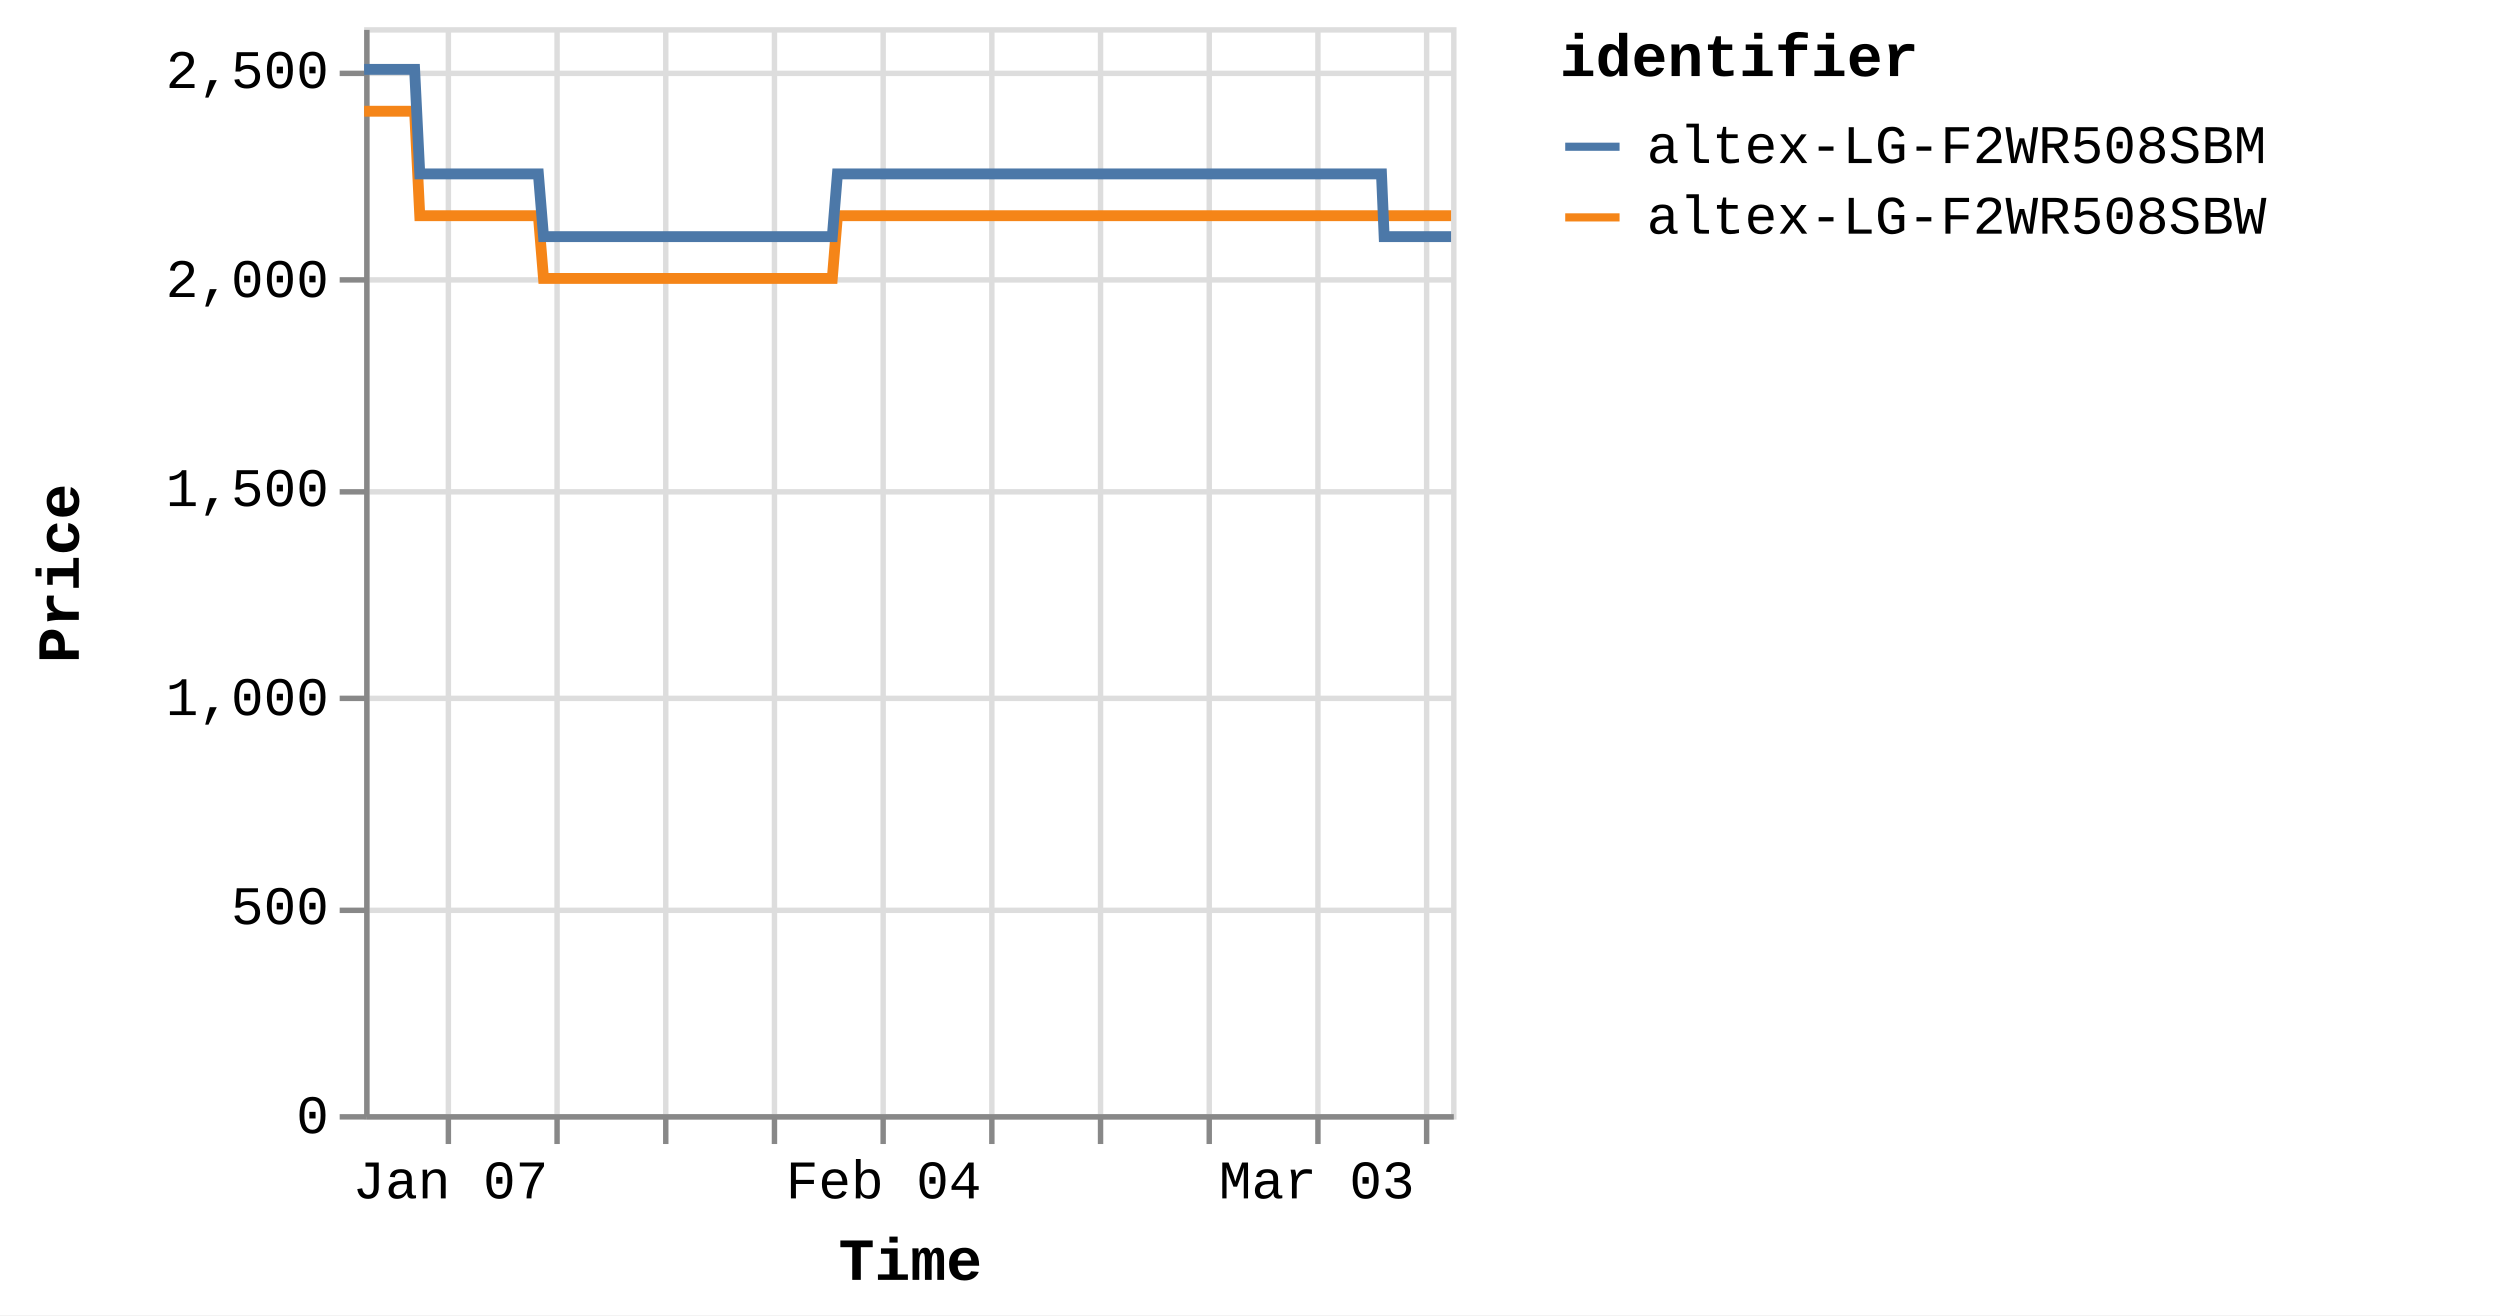
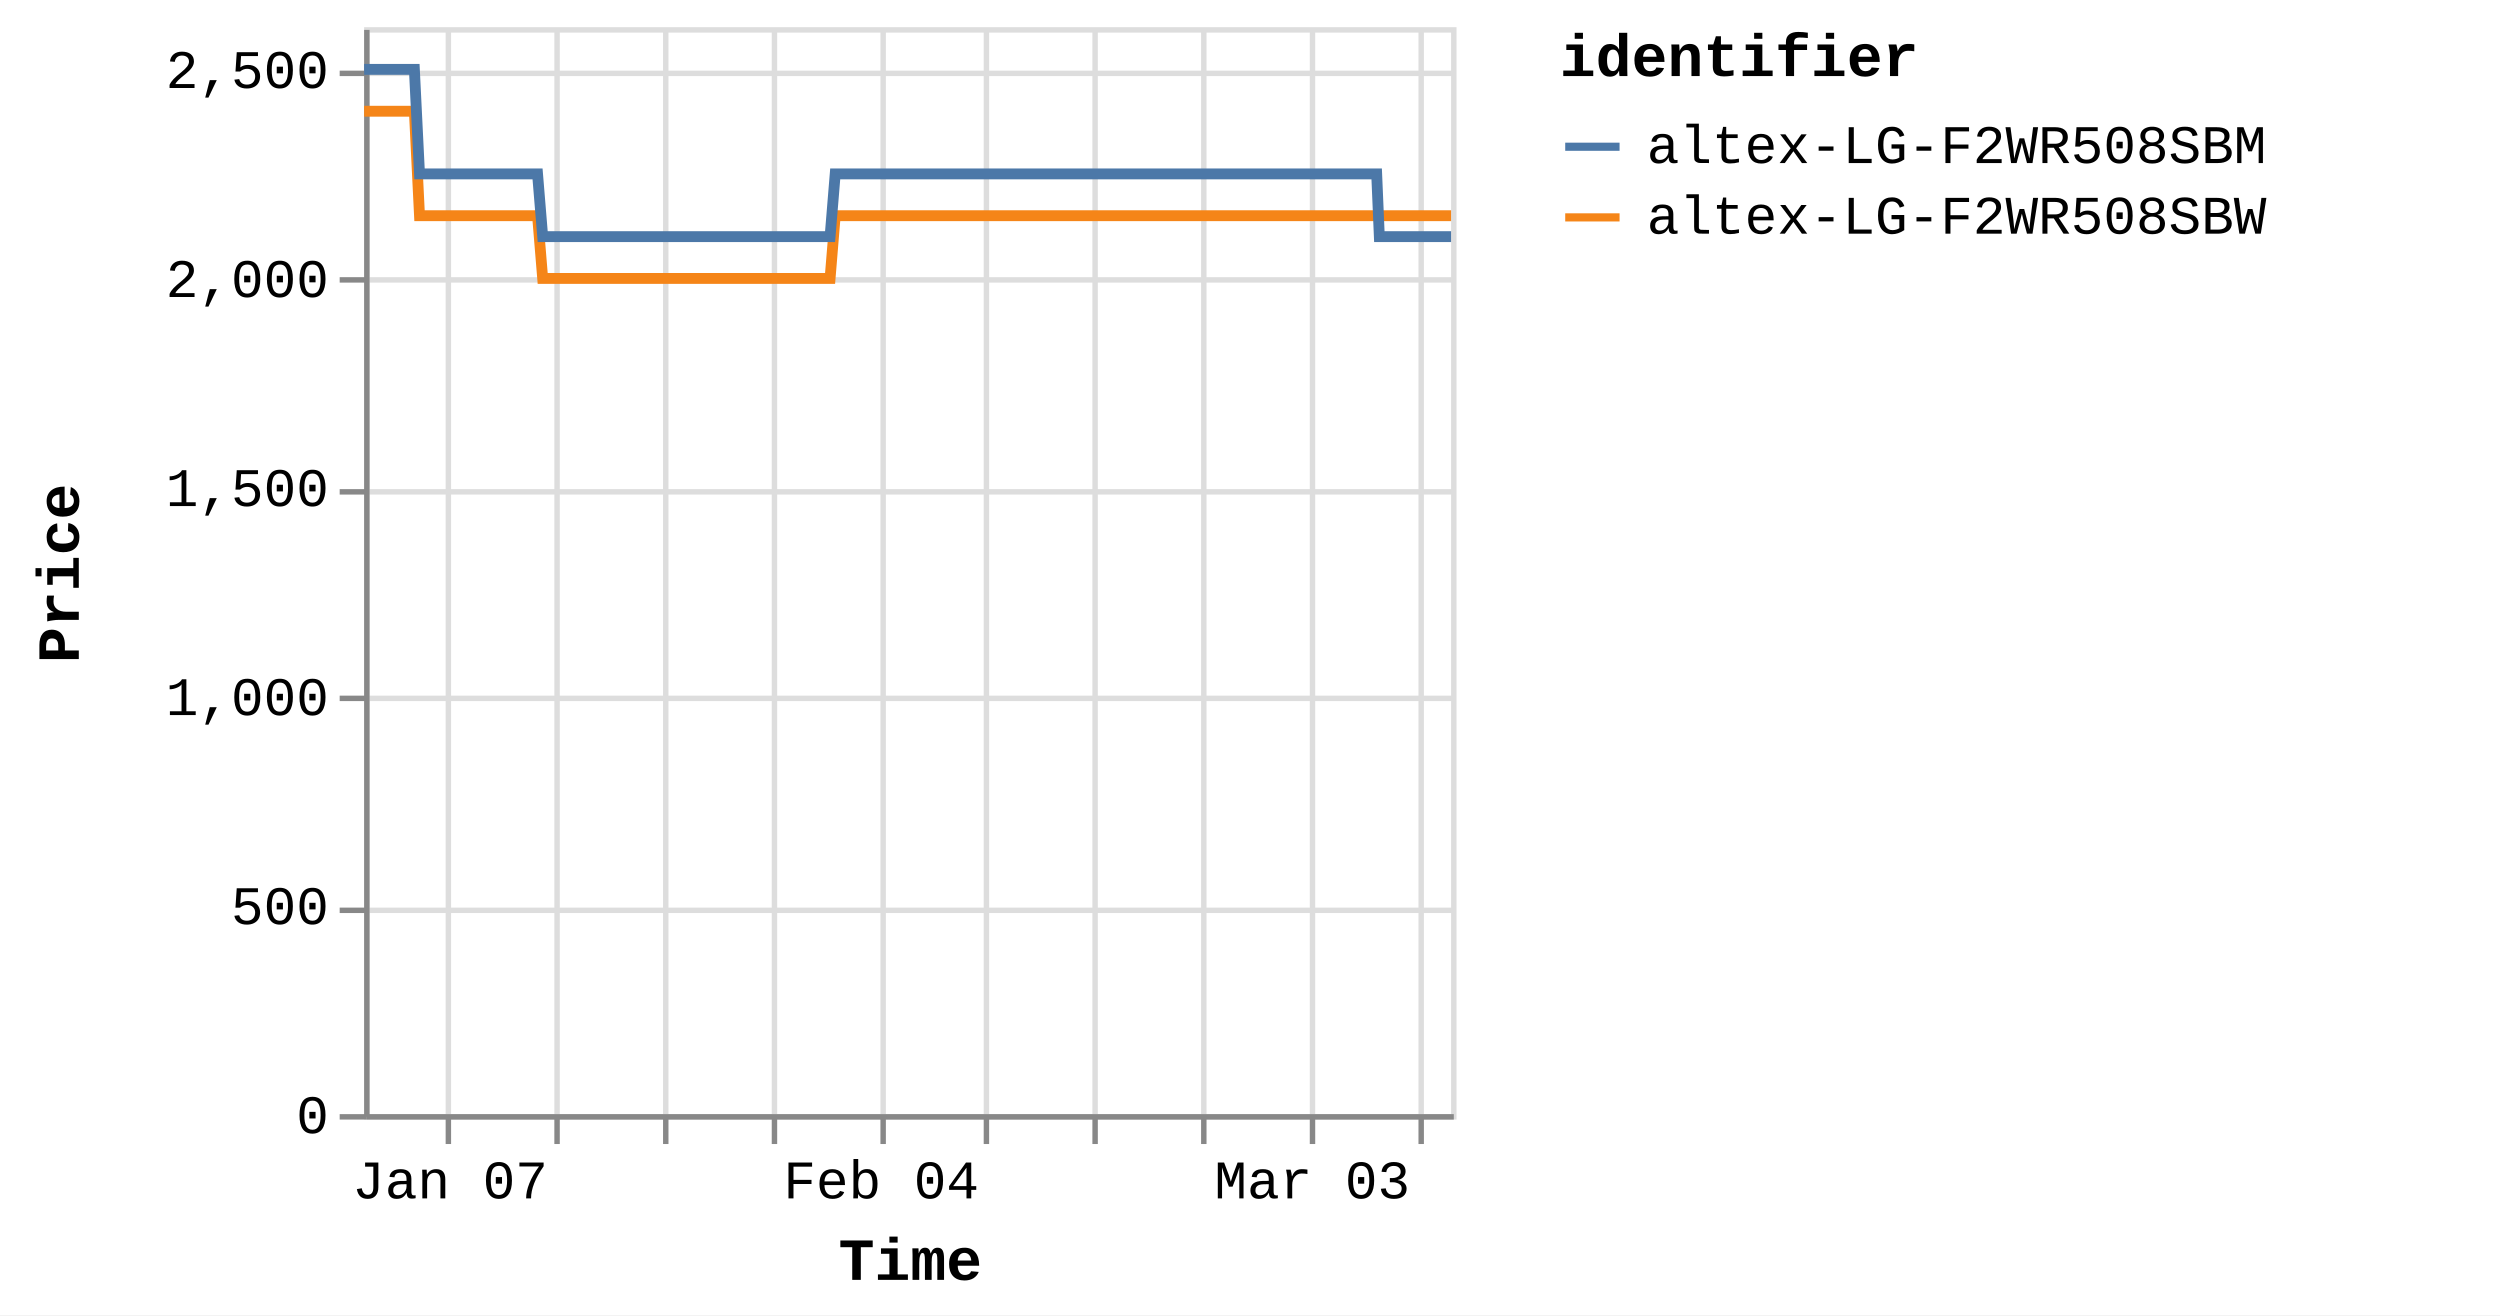
<svg xmlns="http://www.w3.org/2000/svg" version="1.1" class="marks" width="460" height="242" viewBox="0 0 460 242">
  <rect width="460" height="242" fill="white" />
  <g fill="none" stroke-miterlimit="10" transform="translate(67,5)">
    <g class="mark-group role-frame root" role="graphics-object" aria-roledescription="group mark container">
      <g transform="translate(0,0)">
        <path class="background" aria-hidden="true" d="M0.5,0.5h200v200h-200Z" stroke="#ddd" />
        <g>
          <g class="mark-group role-axis" aria-hidden="true">
            <g transform="translate(0.5,200.5)">
              <path class="background" aria-hidden="true" d="M0,0h0v0h0Z" pointer-events="none" />
              <g>
                <g class="mark-rule role-axis-grid" pointer-events="none">
                  <line transform="translate(15,-200)" x2="0" y2="200" stroke="#ddd" stroke-width="1" opacity="1" />
                  <line transform="translate(35,-200)" x2="0" y2="200" stroke="#ddd" stroke-width="1" opacity="1" />
                  <line transform="translate(55,-200)" x2="0" y2="200" stroke="#ddd" stroke-width="1" opacity="1" />
                  <line transform="translate(75,-200)" x2="0" y2="200" stroke="#ddd" stroke-width="1" opacity="1" />
                  <line transform="translate(95,-200)" x2="0" y2="200" stroke="#ddd" stroke-width="1" opacity="1" />
-                   <line transform="translate(115,-200)" x2="0" y2="200" stroke="#ddd" stroke-width="1" opacity="1" />
-                   <line transform="translate(135,-200)" x2="0" y2="200" stroke="#ddd" stroke-width="1" opacity="1" />
-                   <line transform="translate(155,-200)" x2="0" y2="200" stroke="#ddd" stroke-width="1" opacity="1" />
-                   <line transform="translate(175,-200)" x2="0" y2="200" stroke="#ddd" stroke-width="1" opacity="1" />
-                   <line transform="translate(195,-200)" x2="0" y2="200" stroke="#ddd" stroke-width="1" opacity="1" />
+                   <line transform="translate(114,-200)" x2="0" y2="200" stroke="#ddd" stroke-width="1" opacity="1" />
+                   <line transform="translate(134,-200)" x2="0" y2="200" stroke="#ddd" stroke-width="1" opacity="1" />
+                   <line transform="translate(154,-200)" x2="0" y2="200" stroke="#ddd" stroke-width="1" opacity="1" />
+                   <line transform="translate(174,-200)" x2="0" y2="200" stroke="#ddd" stroke-width="1" opacity="1" />
+                   <line transform="translate(194,-200)" x2="0" y2="200" stroke="#ddd" stroke-width="1" opacity="1" />
                </g>
              </g>
              <path class="foreground" aria-hidden="true" d="" pointer-events="none" display="none" />
            </g>
          </g>
          <g class="mark-group role-axis" aria-hidden="true">
            <g transform="translate(0.5,0.5)">
              <path class="background" aria-hidden="true" d="M0,0h0v0h0Z" pointer-events="none" />
              <g>
                <g class="mark-rule role-axis-grid" pointer-events="none">
                  <line transform="translate(0,200)" x2="200" y2="0" stroke="#ddd" stroke-width="1" opacity="1" />
                  <line transform="translate(0,162)" x2="200" y2="0" stroke="#ddd" stroke-width="1" opacity="1" />
                  <line transform="translate(0,123)" x2="200" y2="0" stroke="#ddd" stroke-width="1" opacity="1" />
                  <line transform="translate(0,85)" x2="200" y2="0" stroke="#ddd" stroke-width="1" opacity="1" />
                  <line transform="translate(0,46)" x2="200" y2="0" stroke="#ddd" stroke-width="1" opacity="1" />
                  <line transform="translate(0,8)" x2="200" y2="0" stroke="#ddd" stroke-width="1" opacity="1" />
                </g>
              </g>
              <path class="foreground" aria-hidden="true" d="" pointer-events="none" display="none" />
            </g>
          </g>
-           <g class="mark-group role-axis" role="graphics-symbol" aria-roledescription="axis" aria-label="X-axis titled 'Time' for a time scale with values from Monday, 01 January 2024, 2:19:43 PM to Monday, 11 March 2024, 8:38:36 PM">
+           <g class="mark-group role-axis" role="graphics-symbol" aria-roledescription="axis" aria-label="X-axis titled 'Time' for a time scale with values from Monday, 01 January 2024, 2:19:43 PM to Tuesday, 12 March 2024, 4:38:35 AM">
            <g transform="translate(0.5,200.5)">
              <path class="background" aria-hidden="true" d="M0,0h0v0h0Z" pointer-events="none" />
              <g>
                <g class="mark-rule role-axis-tick" pointer-events="none">
                  <line transform="translate(15,0)" x2="0" y2="5" stroke="#888" stroke-width="1" opacity="1" />
                  <line transform="translate(35,0)" x2="0" y2="5" stroke="#888" stroke-width="1" opacity="1" />
                  <line transform="translate(55,0)" x2="0" y2="5" stroke="#888" stroke-width="1" opacity="1" />
                  <line transform="translate(75,0)" x2="0" y2="5" stroke="#888" stroke-width="1" opacity="1" />
                  <line transform="translate(95,0)" x2="0" y2="5" stroke="#888" stroke-width="1" opacity="1" />
-                   <line transform="translate(115,0)" x2="0" y2="5" stroke="#888" stroke-width="1" opacity="1" />
-                   <line transform="translate(135,0)" x2="0" y2="5" stroke="#888" stroke-width="1" opacity="1" />
-                   <line transform="translate(155,0)" x2="0" y2="5" stroke="#888" stroke-width="1" opacity="1" />
-                   <line transform="translate(175,0)" x2="0" y2="5" stroke="#888" stroke-width="1" opacity="1" />
-                   <line transform="translate(195,0)" x2="0" y2="5" stroke="#888" stroke-width="1" opacity="1" />
+                   <line transform="translate(114,0)" x2="0" y2="5" stroke="#888" stroke-width="1" opacity="1" />
+                   <line transform="translate(134,0)" x2="0" y2="5" stroke="#888" stroke-width="1" opacity="1" />
+                   <line transform="translate(154,0)" x2="0" y2="5" stroke="#888" stroke-width="1" opacity="1" />
+                   <line transform="translate(174,0)" x2="0" y2="5" stroke="#888" stroke-width="1" opacity="1" />
+                   <line transform="translate(194,0)" x2="0" y2="5" stroke="#888" stroke-width="1" opacity="1" />
                </g>
                <g class="mark-text role-axis-label" pointer-events="none">
-                   <text text-anchor="middle" transform="translate(15.37926,15)" font-family="Liberation Mono" font-size="10px" fill="#000" opacity="1">Jan 07</text>
-                   <text text-anchor="middle" transform="translate(35.30436,15)" font-family="Liberation Mono" font-size="10px" fill="#000" opacity="0">Jan 14</text>
-                   <text text-anchor="middle" transform="translate(55.22947,15)" font-family="Liberation Mono" font-size="10px" fill="#000" opacity="0">Jan 21</text>
-                   <text text-anchor="middle" transform="translate(75.15457,15)" font-family="Liberation Mono" font-size="10px" fill="#000" opacity="0">Jan 28</text>
-                   <text text-anchor="middle" transform="translate(95.07968,15)" font-family="Liberation Mono" font-size="10px" fill="#000" opacity="1">Feb 04</text>
-                   <text text-anchor="middle" transform="translate(115.0048,15)" font-family="Liberation Mono" font-size="10px" fill="#000" opacity="0">Feb 11</text>
-                   <text text-anchor="middle" transform="translate(134.9299,15)" font-family="Liberation Mono" font-size="10px" fill="#000" opacity="0">Feb 18</text>
-                   <text text-anchor="middle" transform="translate(154.855,15)" font-family="Liberation Mono" font-size="10px" fill="#000" opacity="0">Feb 25</text>
-                   <text text-anchor="middle" transform="translate(174.7801,15)" font-family="Liberation Mono" font-size="10px" fill="#000" opacity="1">Mar 03</text>
-                   <text text-anchor="middle" transform="translate(194.7052,15)" font-family="Liberation Mono" font-size="10px" fill="#000" opacity="0">Mar 10</text>
+                   <text text-anchor="middle" transform="translate(15.30665,15)" font-family="Liberation Mono" font-size="10px" fill="#000" opacity="1">Jan 07</text>
+                   <text text-anchor="middle" transform="translate(35.13768,15)" font-family="Liberation Mono" font-size="10px" fill="#000" opacity="0">Jan 14</text>
+                   <text text-anchor="middle" transform="translate(54.96871,15)" font-family="Liberation Mono" font-size="10px" fill="#000" opacity="0">Jan 21</text>
+                   <text text-anchor="middle" transform="translate(74.79974,15)" font-family="Liberation Mono" font-size="10px" fill="#000" opacity="0">Jan 28</text>
+                   <text text-anchor="middle" transform="translate(94.63077,15)" font-family="Liberation Mono" font-size="10px" fill="#000" opacity="1">Feb 04</text>
+                   <text text-anchor="middle" transform="translate(114.4618,15)" font-family="Liberation Mono" font-size="10px" fill="#000" opacity="0">Feb 11</text>
+                   <text text-anchor="middle" transform="translate(134.2928,15)" font-family="Liberation Mono" font-size="10px" fill="#000" opacity="0">Feb 18</text>
+                   <text text-anchor="middle" transform="translate(154.1239,15)" font-family="Liberation Mono" font-size="10px" fill="#000" opacity="0">Feb 25</text>
+                   <text text-anchor="middle" transform="translate(173.9549,15)" font-family="Liberation Mono" font-size="10px" fill="#000" opacity="1">Mar 03</text>
+                   <text text-anchor="middle" transform="translate(193.7859,15)" font-family="Liberation Mono" font-size="10px" fill="#000" opacity="0">Mar 10</text>
                </g>
                <g class="mark-rule role-axis-domain" pointer-events="none">
                  <line transform="translate(0,0)" x2="200" y2="0" stroke="#888" stroke-width="1" opacity="1" />
                </g>
                <g class="mark-text role-axis-title" pointer-events="none">
                  <text text-anchor="middle" transform="translate(100,30)" font-family="Liberation Mono" font-size="11px" font-weight="bold" fill="#000" opacity="1">Time</text>
                </g>
              </g>
              <path class="foreground" aria-hidden="true" d="" pointer-events="none" display="none" />
            </g>
          </g>
          <g class="mark-group role-axis" role="graphics-symbol" aria-roledescription="axis" aria-label="Y-axis titled 'Price' for a linear scale with values from 0 to 2,600">
            <g transform="translate(0.5,0.5)">
              <path class="background" aria-hidden="true" d="M0,0h0v0h0Z" pointer-events="none" />
              <g>
                <g class="mark-rule role-axis-tick" pointer-events="none">
                  <line transform="translate(0,200)" x2="-5" y2="0" stroke="#888" stroke-width="1" opacity="1" />
                  <line transform="translate(0,162)" x2="-5" y2="0" stroke="#888" stroke-width="1" opacity="1" />
                  <line transform="translate(0,123)" x2="-5" y2="0" stroke="#888" stroke-width="1" opacity="1" />
                  <line transform="translate(0,85)" x2="-5" y2="0" stroke="#888" stroke-width="1" opacity="1" />
                  <line transform="translate(0,46)" x2="-5" y2="0" stroke="#888" stroke-width="1" opacity="1" />
                  <line transform="translate(0,8)" x2="-5" y2="0" stroke="#888" stroke-width="1" opacity="1" />
                </g>
                <g class="mark-text role-axis-label" pointer-events="none">
                  <text text-anchor="end" transform="translate(-7,203)" font-family="Liberation Mono" font-size="10px" fill="#000" opacity="1">0</text>
                  <text text-anchor="end" transform="translate(-7,164.5385)" font-family="Liberation Mono" font-size="10px" fill="#000" opacity="1">500</text>
                  <text text-anchor="end" transform="translate(-7,126.0769)" font-family="Liberation Mono" font-size="10px" fill="#000" opacity="1">1,000</text>
                  <text text-anchor="end" transform="translate(-7,87.61538)" font-family="Liberation Mono" font-size="10px" fill="#000" opacity="1">1,500</text>
                  <text text-anchor="end" transform="translate(-7,49.15385)" font-family="Liberation Mono" font-size="10px" fill="#000" opacity="1">2,000</text>
                  <text text-anchor="end" transform="translate(-7,10.69231)" font-family="Liberation Mono" font-size="10px" fill="#000" opacity="1">2,500</text>
                </g>
                <g class="mark-rule role-axis-domain" pointer-events="none">
                  <line transform="translate(0,200)" x2="0" y2="-200" stroke="#888" stroke-width="1" opacity="1" />
                </g>
                <g class="mark-text role-axis-title" pointer-events="none">
                  <text text-anchor="middle" transform="translate(-51,100) rotate(-90) translate(0,-2)" font-family="Liberation Mono" font-size="11px" font-weight="bold" fill="#000" opacity="1">Price</text>
                </g>
              </g>
              <path class="foreground" aria-hidden="true" d="" pointer-events="none" display="none" />
            </g>
          </g>
          <g class="mark-group role-scope pathgroup" role="graphics-object" aria-roledescription="group mark container">
            <g transform="translate(0,0)">
              <path class="background" aria-hidden="true" d="M0,0h200v200h-200Z" />
              <g>
                <g class="mark-line role-mark marks" role="graphics-object" aria-roledescription="line mark container">
-                   <path aria-label="Time: Jan 01, 2024; Price: 2399; identifier: altex-LG-F2WR508SBW" role="graphics-symbol" aria-roledescription="line mark" d="M0,15.462L0.298,15.462L0.749,15.462L1.698,15.462L2.173,15.462L2.671,15.462L3.124,15.462L3.595,15.462L4.544,15.462L5.019,15.462L5.518,15.462L5.972,15.462L6.441,15.462L7.391,15.462L7.866,15.462L8.364,15.462L8.821,15.462L9.288,15.462L10.238,34.692L10.712,34.692L11.211,34.692L11.666,34.692L12.134,34.692L13.084,34.692L13.558,34.692L14.055,34.692L14.51,34.692L14.98,34.692L15.932,34.692L16.404,34.692L16.901,34.692L17.357,34.692L17.827,34.692L18.778,34.692L19.254,34.692L19.753,34.692L20.207,34.692L20.673,34.692L21.626,34.692L22.1,34.692L22.605,34.692L23.054,34.692L23.52,34.692L24.472,34.692L24.946,34.692L25.446,34.692L25.899,34.692L26.366,34.692L27.318,34.692L27.792,34.692L28.293,34.692L28.747,34.692L29.213,34.692L30.164,34.692L30.639,34.692L31.137,34.692L31.592,34.692L32.06,34.692L33.009,46.231L33.483,46.231L33.98,46.231L34.436,46.231L34.905,46.231L35.857,46.231L36.329,46.231L36.826,46.231L37.281,46.231L37.752,46.231L38.704,46.231L39.179,46.231L39.68,46.231L40.133,46.231L40.598,46.231L41.549,46.231L42.026,46.231L42.525,46.231L42.98,46.231L43.445,46.231L44.396,46.231L44.873,46.231L45.372,46.231L45.826,46.231L46.291,46.231L47.242,46.231L47.717,46.231L48.217,46.231L48.67,46.231L49.139,46.231L50.089,46.231L50.564,46.231L51.064,46.231L51.519,46.231L51.984,46.231L52.936,46.231L53.407,46.231L53.905,46.231L54.363,46.231L54.832,46.231L55.78,46.231L56.254,46.231L56.751,46.231L57.207,46.231L57.677,46.231L58.631,46.231L59.106,46.231L59.607,46.231L60.057,46.231L60.524,46.231L61.475,46.231L61.952,46.231L62.452,46.231L62.906,46.231L63.37,46.231L64.322,46.231L64.798,46.231L65.298,46.231L65.751,46.231L66.217,46.231L67.17,46.231L67.643,46.231L68.145,46.231L68.6,46.231L69.063,46.231L70.013,46.231L70.489,46.231L70.981,46.231L71.436,46.231L71.911,46.231L72.858,46.231L73.334,46.231L73.821,46.231L74.281,46.231L74.755,46.231L75.705,46.231L76.179,46.231L76.669,46.231L77.128,46.231L77.603,46.231L78.551,46.231L79.027,46.231L79.519,46.231L79.975,46.231L80.449,46.231L81.397,46.231L81.872,46.231L82.365,46.231L82.828,46.231L83.295,46.231L84.244,46.231L84.719,46.231L85.212,46.231L85.667,46.231L86.141,46.231L87.09,34.692L87.565,34.692L88.059,34.692L88.513,34.692L88.988,34.692L89.938,34.692L90.411,34.692L90.904,34.692L91.36,34.692L91.835,34.692L92.783,34.692L93.258,34.692L93.747,34.692L94.206,34.692L94.683,34.692L95.632,34.692L96.105,34.692L96.593,34.692L97.053,34.692L97.527,34.692L98.476,34.692L98.952,34.692L99.446,34.692L99.9,34.692L100.374,34.692L101.322,34.692L101.797,34.692L102.292,34.692L102.747,34.692L103.22,34.692L104.169,34.692L104.644,34.692L105.137,34.692L105.595,34.692L106.067,34.692L107.016,34.692L107.491,34.692L107.983,34.692L108.441,34.692L108.913,34.692L109.862,34.692L110.337,34.692L110.828,34.692L111.286,34.692L111.761,34.692L112.708,34.692L113.183,34.692L113.673,34.692L114.132,34.692L114.606,34.692L115.557,34.692L116.03,34.692L116.519,34.692L116.978,34.692L117.452,34.692L118.402,34.692L118.876,34.692L119.372,34.692L119.826,34.692L120.299,34.692L121.247,34.692L121.722,34.692L122.215,34.692L122.678,34.692L123.146,34.692L124.094,34.692L124.569,34.692L125.063,34.692L125.519,34.692L125.991,34.692L127.415,34.692L127.908,34.692L128.365,34.692L128.839,34.692L129.788,34.692L130.262,34.692L130.755,34.692L131.213,34.692L131.685,34.692L132.635,34.692L133.108,34.692L133.597,34.692L134.057,34.692L134.531,34.692L135.48,34.692L135.957,34.692L136.444,34.692L136.904,34.692L137.378,34.692L138.326,34.692L138.803,34.692L139.297,34.692L139.756,34.692L140.224,34.692L141.175,34.692L141.648,34.692L142.14,34.692L142.598,34.692L143.072,34.692L144.019,34.692L144.494,34.692L144.988,34.692L145.445,34.692L145.918,34.692L146.866,34.692L147.34,34.692L147.834,34.692L148.291,34.692L148.764,34.692L149.712,34.692L150.187,34.692L150.678,34.692L151.135,34.692L151.613,34.692L152.559,34.692L153.033,34.692L153.522,34.692L153.982,34.692L154.455,34.692L155.405,34.692L155.881,34.692L156.368,34.692L156.831,34.692L157.302,34.692L158.251,34.692L158.728,34.692L159.22,34.692L159.676,34.692L160.149,34.692L161.098,34.692L161.573,34.692L162.065,34.692L162.523,34.692L162.995,34.692L163.945,34.692L164.419,34.692L164.912,34.692L165.37,34.692L165.842,34.692L166.791,34.692L167.265,34.692L167.757,34.692L168.214,34.692L168.688,34.692L169.637,34.692L170.114,34.692L170.605,34.692L171.062,34.692L171.535,34.692L172.484,34.692L172.959,34.692L173.451,34.692L173.907,34.692L174.382,34.692L175.331,34.692L175.804,34.692L176.294,34.692L176.753,34.692L177.228,34.692L178.22,34.692L178.868,34.692L179.152,34.692L179.603,34.692L180.075,34.692L181.023,34.692L181.497,34.692L181.993,34.692L182.447,34.692L182.92,34.692L183.869,34.692L184.348,34.692L184.839,34.692L185.297,34.692L185.767,34.692L186.716,34.692L187.192,34.692L187.683,34.692L188.139,34.692L188.614,34.692L189.563,34.692L190.044,34.692L190.53,34.692L190.985,34.692L191.46,34.692L192.41,34.692L192.884,34.692L193.371,34.692L193.834,34.692L194.306,34.692L195.255,34.692L195.733,34.692L196.218,34.692L196.68,34.692L197.153,34.692L198.104,34.692L198.576,34.692L199.071,34.692L199.529,34.692L200,34.692" stroke="#f58518" stroke-width="2" />
+                   <path aria-label="Time: Jan 01, 2024; Price: 2399; identifier: altex-LG-F2WR508SBW" role="graphics-symbol" aria-roledescription="line mark" d="M0,15.462L0.297,15.462L0.745,15.462L1.69,15.462L2.162,15.462L2.659,15.462L3.11,15.462L3.578,15.462L4.523,15.462L4.995,15.462L5.492,15.462L5.943,15.462L6.41,15.462L7.356,15.462L7.829,15.462L8.324,15.462L8.78,15.462L9.244,15.462L10.19,34.692L10.662,34.692L11.158,34.692L11.611,34.692L12.077,34.692L13.022,34.692L13.494,34.692L13.989,34.692L14.442,34.692L14.91,34.692L15.857,34.692L16.327,34.692L16.821,34.692L17.275,34.692L17.743,34.692L18.69,34.692L19.163,34.692L19.66,34.692L20.112,34.692L20.575,34.692L21.524,34.692L21.995,34.692L22.498,34.692L22.945,34.692L23.409,34.692L24.356,34.692L24.829,34.692L25.326,34.692L25.776,34.692L26.242,34.692L27.189,34.692L27.661,34.692L28.159,34.692L28.611,34.692L29.075,34.692L30.021,34.692L30.494,34.692L30.99,34.692L31.443,34.692L31.908,34.692L32.853,46.231L33.324,46.231L33.819,46.231L34.273,46.231L34.741,46.231L35.688,46.231L36.157,46.231L36.652,46.231L37.105,46.231L37.574,46.231L38.522,46.231L38.994,46.231L39.493,46.231L39.944,46.231L40.407,46.231L41.353,46.231L41.828,46.231L42.325,46.231L42.777,46.231L43.24,46.231L44.186,46.231L44.661,46.231L45.158,46.231L45.609,46.231L46.073,46.231L47.019,46.231L47.492,46.231L47.99,46.231L48.44,46.231L48.907,46.231L49.853,46.231L50.325,46.231L50.823,46.231L51.276,46.231L51.739,46.231L52.686,46.231L53.155,46.231L53.651,46.231L54.106,46.231L54.573,46.231L55.517,46.231L55.989,46.231L56.483,46.231L56.937,46.231L57.405,46.231L58.354,46.231L58.827,46.231L59.325,46.231L59.774,46.231L60.238,46.231L61.185,46.231L61.659,46.231L62.157,46.231L62.609,46.231L63.071,46.231L64.019,46.231L64.492,46.231L64.99,46.231L65.441,46.231L65.904,46.231L66.853,46.231L67.324,46.231L67.823,46.231L68.276,46.231L68.737,46.231L69.683,46.231L70.156,46.231L70.646,46.231L71.099,46.231L71.572,46.231L72.514,46.231L72.988,46.231L73.472,46.231L73.931,46.231L74.402,46.231L75.348,46.231L75.82,46.231L76.307,46.231L76.764,46.231L77.236,46.231L78.18,46.231L78.654,46.231L79.144,46.231L79.598,46.231L80.07,46.231L81.013,46.231L81.485,46.231L81.976,46.231L82.436,46.231L82.902,46.231L83.846,46.231L84.319,46.231L84.81,46.231L85.263,46.231L85.735,46.231L86.679,34.692L87.152,34.692L87.643,34.692L88.096,34.692L88.568,34.692L89.513,34.692L89.984,34.692L90.475,34.692L90.928,34.692L91.401,34.692L92.345,34.692L92.818,34.692L93.304,34.692L93.762,34.692L94.236,34.692L95.181,34.692L95.651,34.692L96.137,34.692L96.594,34.692L97.067,34.692L98.011,34.692L98.485,34.692L98.976,34.692L99.429,34.692L99.9,34.692L100.844,34.692L101.316,34.692L101.809,34.692L102.262,34.692L102.733,34.692L103.677,34.692L104.15,34.692L104.64,34.692L105.097,34.692L105.566,34.692L106.51,34.692L106.984,34.692L107.473,34.692L107.929,34.692L108.399,34.692L109.344,34.692L109.816,34.692L110.305,34.692L110.761,34.692L111.233,34.692L112.176,34.692L112.648,34.692L113.137,34.692L113.593,34.692L114.065,34.692L115.012,34.692L115.482,34.692L115.969,34.692L116.426,34.692L116.898,34.692L117.843,34.692L118.315,34.692L118.808,34.692L119.26,34.692L119.731,34.692L120.675,34.692L121.148,34.692L121.638,34.692L122.099,34.692L122.564,34.692L123.508,34.692L123.981,34.692L124.472,34.692L124.926,34.692L125.396,34.692L126.814,34.692L127.305,34.692L127.759,34.692L128.231,34.692L129.175,34.692L129.647,34.692L130.138,34.692L130.594,34.692L131.063,34.692L132.009,34.692L132.479,34.692L132.966,34.692L133.424,34.692L133.896,34.692L134.841,34.692L135.315,34.692L135.8,34.692L136.257,34.692L136.729,34.692L137.673,34.692L138.147,34.692L138.639,34.692L139.096,34.692L139.562,34.692L140.508,34.692L140.979,34.692L141.469,34.692L141.925,34.692L142.396,34.692L143.339,34.692L143.812,34.692L144.304,34.692L144.758,34.692L145.229,34.692L146.173,34.692L146.644,34.692L147.136,34.692L147.591,34.692L148.062,34.692L149.006,34.692L149.478,34.692L149.967,34.692L150.422,34.692L150.897,34.692L151.839,34.692L152.311,34.692L152.797,34.692L153.255,34.692L153.726,34.692L154.671,34.692L155.145,34.692L155.63,34.692L156.091,34.692L156.559,34.692L157.504,34.692L157.978,34.692L158.468,34.692L158.922,34.692L159.393,34.692L160.337,34.692L160.81,34.692L161.3,34.692L161.756,34.692L162.226,34.692L163.171,34.692L163.643,34.692L164.133,34.692L164.59,34.692L165.059,34.692L166.003,34.692L166.475,34.692L166.964,34.692L167.419,34.692L167.892,34.692L168.836,34.692L169.31,34.692L169.8,34.692L170.254,34.692L170.725,34.692L171.67,34.692L172.142,34.692L172.632,34.692L173.086,34.692L173.558,34.692L174.503,34.692L174.974,34.692L175.461,34.692L175.919,34.692L176.391,34.692L177.379,34.692L178.024,34.692L178.306,34.692L178.755,34.692L179.224,34.692L180.168,34.692L180.64,34.692L181.134,34.692L181.586,34.692L182.057,34.692L183.001,34.692L183.477,34.692L183.967,34.692L184.422,34.692L184.89,34.692L185.834,34.692L186.308,34.692L186.797,34.692L187.251,34.692L187.724,34.692L188.668,34.692L189.147,34.692L189.631,34.692L190.083,34.692L190.556,34.692L191.501,34.692L191.973,34.692L192.458,34.692L192.919,34.692L193.389,34.692L194.333,34.692L194.809,34.692L195.292,34.692L195.751,34.692L196.222,34.692L197.169,34.692L197.638,34.692L198.131,34.692L198.586,34.692L199.056,34.692L200,34.692" stroke="#f58518" stroke-width="2" />
                </g>
              </g>
              <path class="foreground" aria-hidden="true" d="" display="none" />
            </g>
            <g transform="translate(0,0)">
              <path class="background" aria-hidden="true" d="M0,0h200v200h-200Z" />
              <g>
                <g class="mark-line role-mark marks" role="graphics-object" aria-roledescription="line mark container">
-                   <path aria-label="Time: Jan 01, 2024; Price: 2499; identifier: altex-LG-F2WR508SBM" role="graphics-symbol" aria-roledescription="line mark" d="M0,7.769L0.298,7.769L0.749,7.769L1.698,7.769L2.173,7.769L2.671,7.769L3.124,7.769L3.595,7.769L4.544,7.769L5.019,7.769L5.518,7.769L5.972,7.769L6.441,7.769L7.391,7.769L7.866,7.769L8.364,7.769L8.821,7.769L9.289,7.769L10.239,27L10.712,27L11.211,27L11.666,27L12.134,27L13.084,27L13.558,27L14.055,27L14.51,27L14.981,27L15.932,27L16.404,27L16.901,27L17.357,27L17.827,27L18.779,27L19.254,27L19.753,27L20.207,27L20.673,27L21.626,27L22.1,27L22.605,27L23.054,27L23.52,27L24.472,27L24.946,27L25.446,27L25.899,27L26.367,27L27.318,27L27.792,27L28.293,27L28.747,27L29.213,27L30.164,27L30.639,27L31.137,27L31.592,27L32.06,27L33.009,38.538L33.483,38.538L33.98,38.538L34.436,38.538L34.906,38.538L35.857,38.538L36.329,38.538L36.826,38.538L37.281,38.538L37.752,38.538L38.704,38.538L39.179,38.538L39.68,38.538L40.133,38.538L40.599,38.538L41.549,38.538L42.026,38.538L42.526,38.538L42.981,38.538L43.445,38.538L44.396,38.538L44.873,38.538L45.373,38.538L45.826,38.538L46.292,38.538L47.242,38.538L47.717,38.538L48.217,38.538L48.67,38.538L49.139,38.538L50.09,38.538L50.564,38.538L51.064,38.538L51.519,38.538L51.984,38.538L52.936,38.538L53.407,38.538L53.905,38.538L54.363,38.538L54.832,38.538L55.78,38.538L56.254,38.538L56.751,38.538L57.208,38.538L57.678,38.538L58.631,38.538L59.106,38.538L59.607,38.538L60.057,38.538L60.524,38.538L61.476,38.538L61.952,38.538L62.452,38.538L62.906,38.538L63.37,38.538L64.323,38.538L64.798,38.538L65.298,38.538L65.751,38.538L66.217,38.538L67.17,38.538L67.643,38.538L68.145,38.538L68.6,38.538L69.063,38.538L70.013,38.538L70.489,38.538L70.981,38.538L71.436,38.538L71.911,38.538L72.858,38.538L73.334,38.538L73.821,38.538L74.282,38.538L74.755,38.538L75.705,38.538L76.18,38.538L76.669,38.538L77.128,38.538L77.603,38.538L78.552,38.538L79.027,38.538L79.519,38.538L79.975,38.538L80.449,38.538L81.397,38.538L81.872,38.538L82.365,38.538L82.828,38.538L83.295,38.538L84.244,38.538L84.719,38.538L85.213,38.538L85.667,38.538L86.142,38.538L87.09,27L87.565,27L88.059,27L88.514,27L88.988,27L89.938,27L90.411,27L90.905,27L91.36,27L91.835,27L92.784,27L93.258,27L93.747,27L94.207,27L94.683,27L95.632,27L96.105,27L96.593,27L97.053,27L97.527,27L98.476,27L98.952,27L99.446,27L99.901,27L100.374,27L101.323,27L101.797,27L102.292,27L102.747,27L103.22,27L104.169,27L104.644,27L105.137,27L105.596,27L106.067,27L107.016,27L107.491,27L107.983,27L108.441,27L108.913,27L109.863,27L110.338,27L110.828,27L111.286,27L111.761,27L112.708,27L113.183,27L113.673,27L114.132,27L114.607,27L115.557,27L116.03,27L116.519,27L116.978,27L117.453,27L118.402,27L118.876,27L119.372,27L119.826,27L120.299,27L121.247,27L121.722,27L122.215,27L122.678,27L123.146,27L124.094,27L124.569,27L125.063,27L125.519,27L125.991,27L127.415,27L127.909,27L128.365,27L128.839,27L129.788,27L130.262,27L130.755,27L131.213,27L131.685,27L132.635,27L133.108,27L133.597,27L134.057,27L134.531,27L135.481,27L135.957,27L136.444,27L136.904,27L137.378,27L138.327,27L138.803,27L139.297,27L139.756,27L140.224,27L141.175,27L141.648,27L142.14,27L142.598,27L143.072,27L144.019,27L144.494,27L144.988,27L145.445,27L145.918,27L146.866,27L147.34,27L147.834,27L148.291,27L148.764,27L149.713,27L150.187,27L150.679,27L151.136,27L151.613,27L152.559,27L153.033,27L153.522,27L153.982,27L154.456,27L155.405,27L155.881,27L156.369,27L156.831,27L157.302,27L158.251,27L158.728,27L159.22,27L159.677,27L160.149,27L161.098,27L161.573,27L162.065,27L162.523,27L162.996,27L163.945,27L164.419,27L164.912,27L165.37,27L165.843,27L166.791,27L167.265,27L167.757,27L168.214,27L168.688,27L169.637,27L170.114,27L170.605,27L171.062,27L171.535,27L172.484,27L172.959,27L173.451,27L173.907,27L174.382,27L175.331,27L175.804,27L176.294,27L176.753,27L177.228,27L178.22,27L178.869,27L179.152,27L179.603,27L180.075,27L181.023,27L181.497,27L181.993,27L182.447,27L182.92,27L183.869,27L184.348,27L184.839,27L185.297,27L185.767,27L186.716,27L187.192,27L187.684,38.538L188.14,38.538L188.614,38.538L189.563,38.538L190.044,38.538L190.53,38.538L190.985,38.538L191.46,38.538L192.41,38.538L192.884,38.538L193.371,38.538L193.835,38.538L194.306,38.538L195.255,38.538L195.733,38.538L196.218,38.538L196.68,38.538L197.153,38.538L198.104,38.538L198.576,38.538L199.071,38.538L199.529,38.538L200,38.538" stroke="#4c78a8" stroke-width="2" />
+                   <path aria-label="Time: Jan 01, 2024; Price: 2499; identifier: altex-LG-F2WR508SBM" role="graphics-symbol" aria-roledescription="line mark" d="M0,7.769L0.297,7.769L0.745,7.769L1.69,7.769L2.162,7.769L2.659,7.769L3.11,7.769L3.578,7.769L4.523,7.769L4.995,7.769L5.492,7.769L5.943,7.769L6.41,7.769L7.356,7.769L7.829,7.769L8.324,7.769L8.78,7.769L9.245,7.769L10.19,27L10.662,27L11.158,27L11.611,27L12.077,27L13.022,27L13.494,27L13.989,27L14.442,27L14.91,27L15.857,27L16.327,27L16.821,27L17.275,27L17.743,27L18.69,27L19.163,27L19.66,27L20.112,27L20.576,27L21.524,27L21.995,27L22.498,27L22.946,27L23.409,27L24.356,27L24.829,27L25.326,27L25.776,27L26.242,27L27.189,27L27.661,27L28.16,27L28.611,27L29.075,27L30.021,27L30.494,27L30.99,27L31.443,27L31.908,27L32.853,38.538L33.325,38.538L33.819,38.538L34.273,38.538L34.741,38.538L35.688,38.538L36.157,38.538L36.652,38.538L37.105,38.538L37.574,38.538L38.522,38.538L38.994,38.538L39.493,38.538L39.944,38.538L40.407,38.538L41.353,38.538L41.828,38.538L42.325,38.538L42.778,38.538L43.24,38.538L44.187,38.538L44.661,38.538L45.158,38.538L45.609,38.538L46.073,38.538L47.019,38.538L47.492,38.538L47.99,38.538L48.44,38.538L48.907,38.538L49.853,38.538L50.325,38.538L50.823,38.538L51.276,38.538L51.739,38.538L52.686,38.538L53.155,38.538L53.651,38.538L54.106,38.538L54.573,38.538L55.517,38.538L55.989,38.538L56.483,38.538L56.937,38.538L57.405,38.538L58.354,38.538L58.827,38.538L59.325,38.538L59.774,38.538L60.238,38.538L61.185,38.538L61.66,38.538L62.157,38.538L62.609,38.538L63.071,38.538L64.019,38.538L64.492,38.538L64.99,38.538L65.441,38.538L65.904,38.538L66.853,38.538L67.324,38.538L67.823,38.538L68.276,38.538L68.737,38.538L69.683,38.538L70.156,38.538L70.646,38.538L71.099,38.538L71.572,38.538L72.514,38.538L72.988,38.538L73.473,38.538L73.931,38.538L74.402,38.538L75.348,38.538L75.82,38.538L76.307,38.538L76.764,38.538L77.236,38.538L78.181,38.538L78.654,38.538L79.144,38.538L79.598,38.538L80.07,38.538L81.013,38.538L81.485,38.538L81.976,38.538L82.437,38.538L82.902,38.538L83.846,38.538L84.319,38.538L84.81,38.538L85.263,38.538L85.735,38.538L86.679,27L87.152,27L87.643,27L88.096,27L88.568,27L89.513,27L89.984,27L90.475,27L90.928,27L91.401,27L92.346,27L92.818,27L93.305,27L93.762,27L94.236,27L95.181,27L95.652,27L96.137,27L96.595,27L97.067,27L98.011,27L98.485,27L98.976,27L99.429,27L99.9,27L100.844,27L101.317,27L101.809,27L102.262,27L102.733,27L103.677,27L104.15,27L104.64,27L105.097,27L105.566,27L106.51,27L106.984,27L107.473,27L107.929,27L108.399,27L109.344,27L109.817,27L110.305,27L110.761,27L111.234,27L112.176,27L112.648,27L113.137,27L113.593,27L114.065,27L115.012,27L115.482,27L115.969,27L116.426,27L116.898,27L117.843,27L118.315,27L118.808,27L119.26,27L119.731,27L120.675,27L121.148,27L121.638,27L122.099,27L122.564,27L123.508,27L123.981,27L124.472,27L124.926,27L125.397,27L126.814,27L127.305,27L127.759,27L128.231,27L129.175,27L129.647,27L130.138,27L130.594,27L131.063,27L132.009,27L132.479,27L132.966,27L133.424,27L133.896,27L134.841,27L135.315,27L135.8,27L136.257,27L136.729,27L137.673,27L138.148,27L138.639,27L139.096,27L139.562,27L140.508,27L140.979,27L141.469,27L141.925,27L142.397,27L143.339,27L143.812,27L144.304,27L144.758,27L145.229,27L146.173,27L146.644,27L147.136,27L147.591,27L148.062,27L149.006,27L149.478,27L149.967,27L150.422,27L150.897,27L151.839,27L152.311,27L152.797,27L153.255,27L153.726,27L154.671,27L155.145,27L155.63,27L156.091,27L156.56,27L157.504,27L157.978,27L158.468,27L158.923,27L159.393,27L160.337,27L160.81,27L161.3,27L161.756,27L162.226,27L163.171,27L163.643,27L164.133,27L164.59,27L165.06,27L166.004,27L166.475,27L166.965,27L167.42,27L167.892,27L168.836,27L169.31,27L169.8,27L170.254,27L170.726,27L171.67,27L172.142,27L172.632,27L173.086,27L173.558,27L174.503,27L174.974,27L175.461,27L175.919,27L176.391,27L177.379,27L178.024,27L178.306,27L178.755,27L179.225,27L180.168,27L180.64,27L181.134,27L181.586,27L182.057,27L183.001,27L183.477,27L183.967,27L184.422,27L184.89,27L185.834,27L186.308,27L186.797,38.538L187.251,38.538L187.724,38.538L188.668,38.538L189.147,38.538L189.631,38.538L190.083,38.538L190.556,38.538L191.501,38.538L191.973,38.538L192.458,38.538L192.919,38.538L193.389,38.538L194.334,38.538L194.809,38.538L195.292,38.538L195.751,38.538L196.222,38.538L197.169,38.538L197.638,38.538L198.131,38.538L198.587,38.538L199.056,38.538L200,38.538" stroke="#4c78a8" stroke-width="2" />
                </g>
              </g>
              <path class="foreground" aria-hidden="true" d="" display="none" />
            </g>
          </g>
          <g class="mark-group role-legend" role="graphics-symbol" aria-roledescription="legend" aria-label="Symbol legend titled 'identifier' for stroke color with 2 values: altex-LG-F2WR508SBM, altex-LG-F2WR508SBW">
            <g transform="translate(220,0)">
              <path class="background" aria-hidden="true" d="M0,0h168v40h-168Z" pointer-events="none" />
              <g>
                <g class="mark-group role-legend-entry">
                  <g transform="translate(0,16)">
                    <path class="background" aria-hidden="true" d="M0,0h0v0h0Z" pointer-events="none" />
                    <g>
                      <g class="mark-group role-scope" role="graphics-object" aria-roledescription="group mark container">
                        <g transform="translate(0,0)">
                          <path class="background" aria-hidden="true" d="M0,0h168v11h-168Z" pointer-events="none" opacity="1" />
                          <g>
                            <g class="mark-symbol role-legend-symbol" pointer-events="none">
                              <path transform="translate(6,6)" d="M-5,0L5,0" stroke="#4c78a8" stroke-width="1.5" opacity="1" />
                            </g>
                            <g class="mark-text role-legend-label" pointer-events="none">
                              <text text-anchor="start" transform="translate(16,9)" font-family="Liberation Mono" font-size="10px" fill="#000" opacity="1">altex-LG-F2WR508SBM</text>
                            </g>
                          </g>
                          <path class="foreground" aria-hidden="true" d="" pointer-events="none" display="none" />
                        </g>
                        <g transform="translate(0,13)">
                          <path class="background" aria-hidden="true" d="M0,0h168v11h-168Z" pointer-events="none" opacity="1" />
                          <g>
                            <g class="mark-symbol role-legend-symbol" pointer-events="none">
                              <path transform="translate(6,6)" d="M-5,0L5,0" stroke="#f58518" stroke-width="1.5" opacity="1" />
                            </g>
                            <g class="mark-text role-legend-label" pointer-events="none">
                              <text text-anchor="start" transform="translate(16,9)" font-family="Liberation Mono" font-size="10px" fill="#000" opacity="1">altex-LG-F2WR508SBW</text>
                            </g>
                          </g>
                          <path class="foreground" aria-hidden="true" d="" pointer-events="none" display="none" />
                        </g>
                      </g>
                    </g>
                    <path class="foreground" aria-hidden="true" d="" pointer-events="none" display="none" />
                  </g>
                </g>
                <g class="mark-text role-legend-title" pointer-events="none">
                  <text text-anchor="start" transform="translate(0,9)" font-family="Liberation Mono" font-size="11px" font-weight="bold" fill="#000" opacity="1">identifier</text>
                </g>
              </g>
              <path class="foreground" aria-hidden="true" d="" pointer-events="none" display="none" />
            </g>
          </g>
        </g>
        <path class="foreground" aria-hidden="true" d="" display="none" />
      </g>
    </g>
  </g>
</svg>
